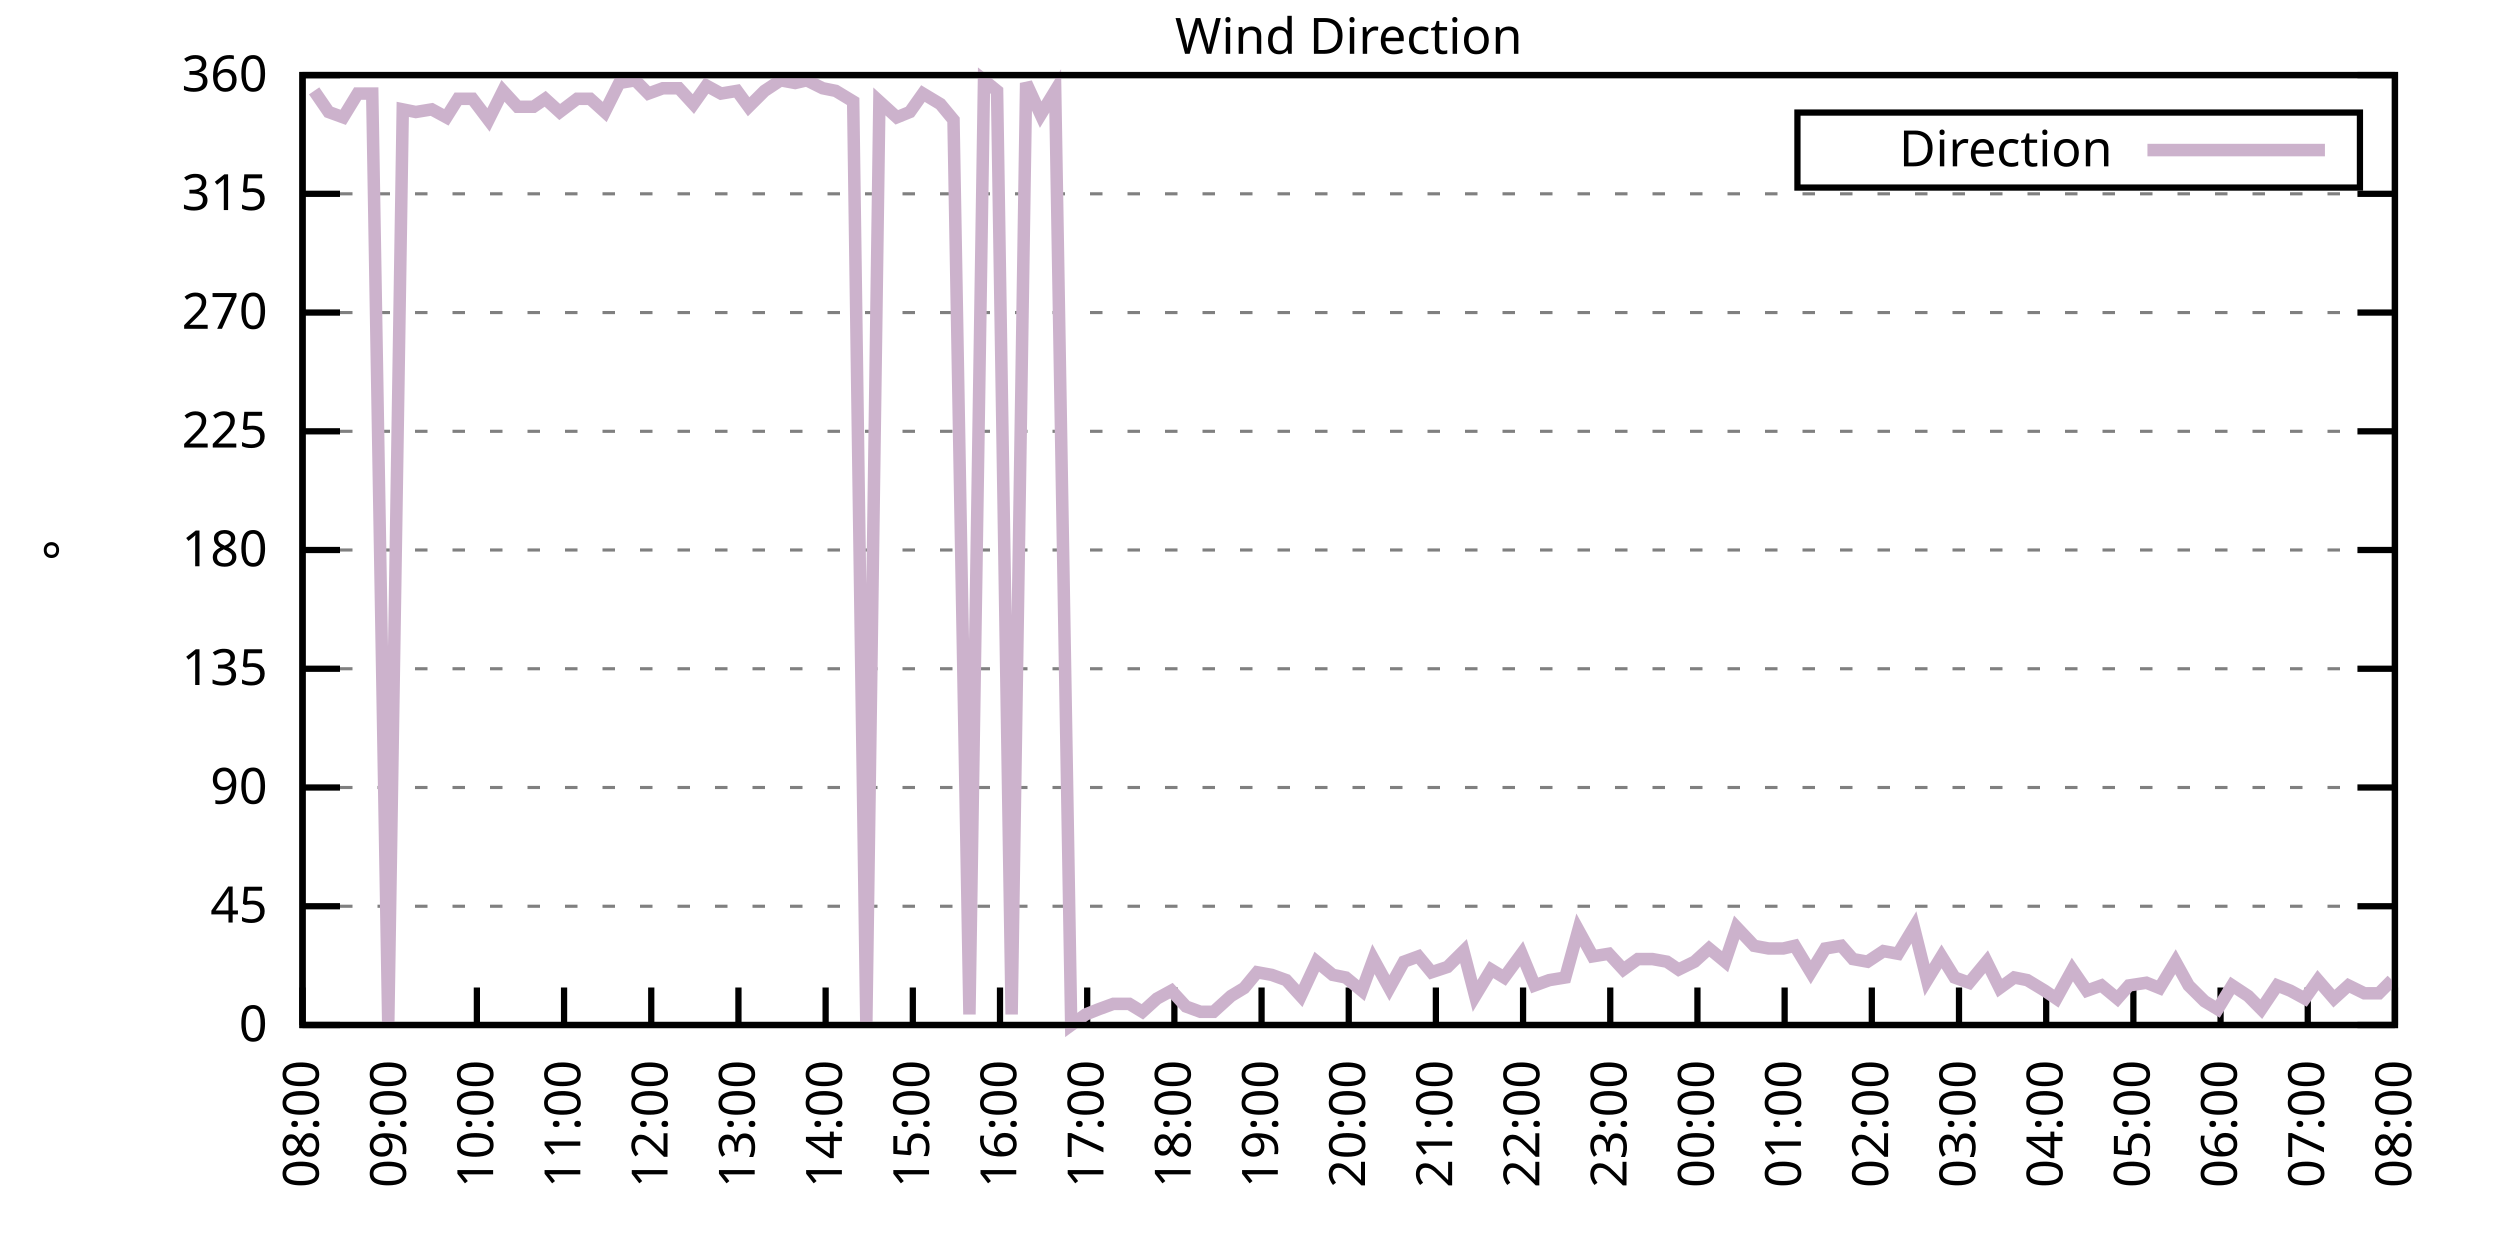
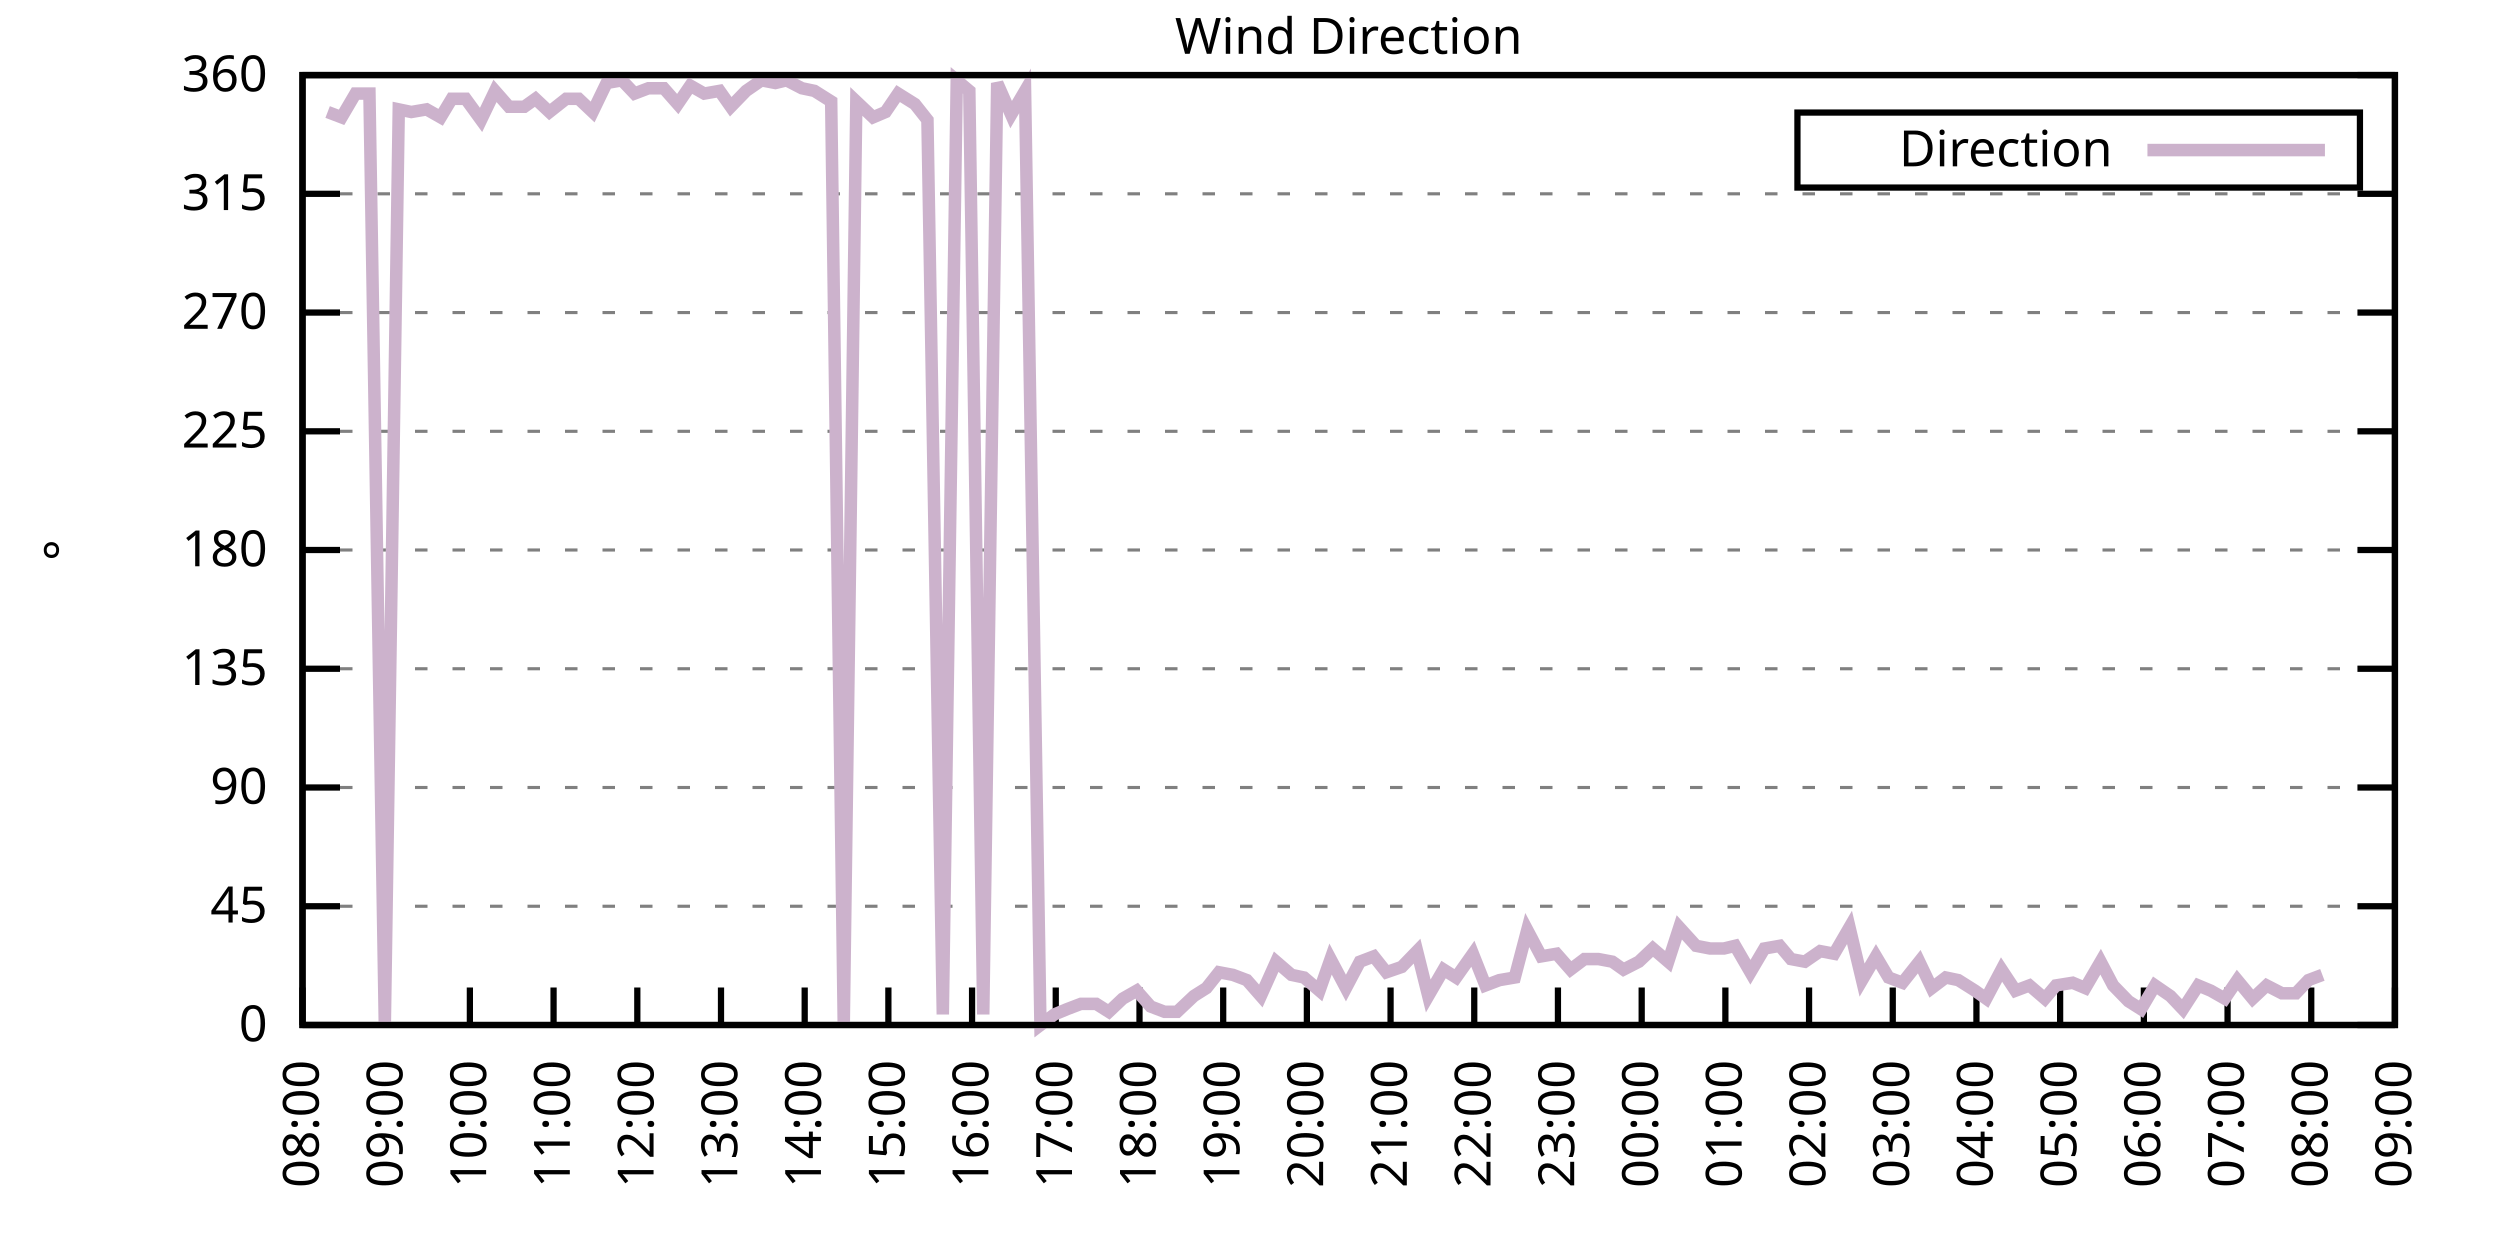
<svg xmlns="http://www.w3.org/2000/svg" xmlns:xlink="http://www.w3.org/1999/xlink" width="400" height="200" viewBox="0 0 400 200">
  <g id="gnuplot_canvas">
    <rect x="0" y="0" width="400" height="200" fill="none" />
    <defs>
      <circle id="gpDot" r="0.5" stroke-width="0.5" stroke="currentColor" />
      <path id="gpPt0" stroke-width="0.333" stroke="currentColor" d="M-1,0 h2 M0,-1 v2" />
      <path id="gpPt1" stroke-width="0.333" stroke="currentColor" d="M-1,-1 L1,1 M1,-1 L-1,1" />
      <path id="gpPt2" stroke-width="0.333" stroke="currentColor" d="M-1,0 L1,0 M0,-1 L0,1 M-1,-1 L1,1 M-1,1 L1,-1" />
      <rect id="gpPt3" stroke-width="0.333" stroke="currentColor" x="-1" y="-1" width="2" height="2" />
      <rect id="gpPt4" stroke-width="0.333" stroke="currentColor" fill="currentColor" x="-1" y="-1" width="2" height="2" />
      <circle id="gpPt5" stroke-width="0.333" stroke="currentColor" cx="0" cy="0" r="1" />
      <use xlink:href="#gpPt5" id="gpPt6" fill="currentColor" stroke="none" />
      <path id="gpPt7" stroke-width="0.333" stroke="currentColor" d="M0,-1.33 L-1.33,0.67 L1.33,0.67 z" />
      <use xlink:href="#gpPt7" id="gpPt8" fill="currentColor" stroke="none" />
      <use xlink:href="#gpPt7" id="gpPt9" stroke="currentColor" transform="rotate(180)" />
      <use xlink:href="#gpPt9" id="gpPt10" fill="currentColor" stroke="none" />
      <use xlink:href="#gpPt3" id="gpPt11" stroke="currentColor" transform="rotate(45)" />
      <use xlink:href="#gpPt11" id="gpPt12" fill="currentColor" stroke="none" />
      <path id="gpPt13" stroke-width="0.333" stroke="currentColor" d="M0,1.330 L1.265,0.411 L0.782,-1.067 L-0.782,-1.076 L-1.265,0.411 z" />
      <use xlink:href="#gpPt13" id="gpPt14" fill="currentColor" stroke="none" />
      <filter id="textbox" filterUnits="objectBoundingBox" x="0" y="0" height="1" width="1">
        <feFlood flood-color="white" flood-opacity="1" result="bgnd" />
        <feComposite in="SourceGraphic" in2="bgnd" operator="atop" />
      </filter>
      <filter id="greybox" filterUnits="objectBoundingBox" x="0" y="0" height="1" width="1">
        <feFlood flood-color="lightgrey" flood-opacity="1" result="grey" />
        <feComposite in="SourceGraphic" in2="grey" operator="atop" />
      </filter>
    </defs>
    <g fill="none" color="white" stroke="currentColor" stroke-width="1.00" stroke-linecap="butt" stroke-linejoin="miter">
</g>
    <g fill="none" color="black" stroke="currentColor" stroke-width="1.00" stroke-linecap="butt" stroke-linejoin="miter">
      <g stroke="none" shape-rendering="crispEdges">
        <polygon fill="rgb(255, 255, 255)" points="48.40,164.00 383.18,164.00 383.18,12.02 48.40,12.02 " />
      </g>
    </g>
    <g fill="none" color="black" stroke="currentColor" stroke-width="1.00" stroke-linecap="butt" stroke-linejoin="miter">
</g>
    <g fill="none" color="black" stroke="black" stroke-width="0.50" stroke-linecap="butt" stroke-linejoin="miter">
</g>
    <g fill="none" color="gray" stroke="currentColor" stroke-width="0.50" stroke-linecap="butt" stroke-linejoin="miter">
      <path stroke="gray" stroke-dasharray="2,4" class="gridline" d="M48.40,164.00 L383.19,164.00  " />
    </g>
    <g fill="none" color="gray" stroke="gray" stroke-width="1.00" stroke-linecap="butt" stroke-linejoin="miter">
</g>
    <g fill="none" color="black" stroke="currentColor" stroke-width="1.00" stroke-linecap="butt" stroke-linejoin="miter">
      <path stroke="black" d="M48.40,164.00 L54.40,164.00 M383.19,164.00 L377.19,164.00  " />
      <g transform="translate(42.80,166.60)" stroke="none" fill="black" font-family="Sans" font-size="8.00" text-anchor="end">
        <text>
          <tspan font-family="Sans"> 0</tspan>
        </text>
      </g>
    </g>
    <g fill="none" color="black" stroke="currentColor" stroke-width="1.00" stroke-linecap="butt" stroke-linejoin="miter">
</g>
    <g fill="none" color="black" stroke="black" stroke-width="0.50" stroke-linecap="butt" stroke-linejoin="miter">
</g>
    <g fill="none" color="gray" stroke="currentColor" stroke-width="0.50" stroke-linecap="butt" stroke-linejoin="miter">
      <path stroke="gray" stroke-dasharray="2,4" class="gridline" d="M48.40,145.00 L383.19,145.00  " />
    </g>
    <g fill="none" color="gray" stroke="gray" stroke-width="1.00" stroke-linecap="butt" stroke-linejoin="miter">
</g>
    <g fill="none" color="black" stroke="currentColor" stroke-width="1.00" stroke-linecap="butt" stroke-linejoin="miter">
      <path stroke="black" d="M48.40,145.00 L54.40,145.00 M383.19,145.00 L377.19,145.00  " />
      <g transform="translate(42.80,147.60)" stroke="none" fill="black" font-family="Sans" font-size="8.00" text-anchor="end">
        <text>
          <tspan font-family="Sans"> 45</tspan>
        </text>
      </g>
    </g>
    <g fill="none" color="black" stroke="currentColor" stroke-width="1.00" stroke-linecap="butt" stroke-linejoin="miter">
</g>
    <g fill="none" color="black" stroke="black" stroke-width="0.50" stroke-linecap="butt" stroke-linejoin="miter">
</g>
    <g fill="none" color="gray" stroke="currentColor" stroke-width="0.50" stroke-linecap="butt" stroke-linejoin="miter">
      <path stroke="gray" stroke-dasharray="2,4" class="gridline" d="M48.40,126.00 L383.19,126.00  " />
    </g>
    <g fill="none" color="gray" stroke="gray" stroke-width="1.00" stroke-linecap="butt" stroke-linejoin="miter">
</g>
    <g fill="none" color="black" stroke="currentColor" stroke-width="1.00" stroke-linecap="butt" stroke-linejoin="miter">
      <path stroke="black" d="M48.40,126.00 L54.40,126.00 M383.19,126.00 L377.19,126.00  " />
      <g transform="translate(42.80,128.60)" stroke="none" fill="black" font-family="Sans" font-size="8.00" text-anchor="end">
        <text>
          <tspan font-family="Sans"> 90</tspan>
        </text>
      </g>
    </g>
    <g fill="none" color="black" stroke="currentColor" stroke-width="1.00" stroke-linecap="butt" stroke-linejoin="miter">
</g>
    <g fill="none" color="black" stroke="black" stroke-width="0.50" stroke-linecap="butt" stroke-linejoin="miter">
</g>
    <g fill="none" color="gray" stroke="currentColor" stroke-width="0.50" stroke-linecap="butt" stroke-linejoin="miter">
      <path stroke="gray" stroke-dasharray="2,4" class="gridline" d="M48.40,107.00 L383.19,107.00  " />
    </g>
    <g fill="none" color="gray" stroke="gray" stroke-width="1.00" stroke-linecap="butt" stroke-linejoin="miter">
</g>
    <g fill="none" color="black" stroke="currentColor" stroke-width="1.00" stroke-linecap="butt" stroke-linejoin="miter">
      <path stroke="black" d="M48.40,107.00 L54.40,107.00 M383.19,107.00 L377.19,107.00  " />
      <g transform="translate(42.80,109.60)" stroke="none" fill="black" font-family="Sans" font-size="8.00" text-anchor="end">
        <text>
          <tspan font-family="Sans"> 135</tspan>
        </text>
      </g>
    </g>
    <g fill="none" color="black" stroke="currentColor" stroke-width="1.00" stroke-linecap="butt" stroke-linejoin="miter">
</g>
    <g fill="none" color="black" stroke="black" stroke-width="0.50" stroke-linecap="butt" stroke-linejoin="miter">
</g>
    <g fill="none" color="gray" stroke="currentColor" stroke-width="0.50" stroke-linecap="butt" stroke-linejoin="miter">
      <path stroke="gray" stroke-dasharray="2,4" class="gridline" d="M48.40,88.00 L383.19,88.00  " />
    </g>
    <g fill="none" color="gray" stroke="gray" stroke-width="1.00" stroke-linecap="butt" stroke-linejoin="miter">
</g>
    <g fill="none" color="black" stroke="currentColor" stroke-width="1.00" stroke-linecap="butt" stroke-linejoin="miter">
      <path stroke="black" d="M48.40,88.00 L54.40,88.00 M383.19,88.00 L377.19,88.00  " />
      <g transform="translate(42.80,90.60)" stroke="none" fill="black" font-family="Sans" font-size="8.00" text-anchor="end">
        <text>
          <tspan font-family="Sans"> 180</tspan>
        </text>
      </g>
    </g>
    <g fill="none" color="black" stroke="currentColor" stroke-width="1.00" stroke-linecap="butt" stroke-linejoin="miter">
</g>
    <g fill="none" color="black" stroke="black" stroke-width="0.50" stroke-linecap="butt" stroke-linejoin="miter">
</g>
    <g fill="none" color="gray" stroke="currentColor" stroke-width="0.50" stroke-linecap="butt" stroke-linejoin="miter">
      <path stroke="gray" stroke-dasharray="2,4" class="gridline" d="M48.40,69.01 L383.19,69.01  " />
    </g>
    <g fill="none" color="gray" stroke="gray" stroke-width="1.00" stroke-linecap="butt" stroke-linejoin="miter">
</g>
    <g fill="none" color="black" stroke="currentColor" stroke-width="1.00" stroke-linecap="butt" stroke-linejoin="miter">
      <path stroke="black" d="M48.40,69.01 L54.40,69.01 M383.19,69.01 L377.19,69.01  " />
      <g transform="translate(42.80,71.61)" stroke="none" fill="black" font-family="Sans" font-size="8.00" text-anchor="end">
        <text>
          <tspan font-family="Sans"> 225</tspan>
        </text>
      </g>
    </g>
    <g fill="none" color="black" stroke="currentColor" stroke-width="1.00" stroke-linecap="butt" stroke-linejoin="miter">
</g>
    <g fill="none" color="black" stroke="black" stroke-width="0.50" stroke-linecap="butt" stroke-linejoin="miter">
</g>
    <g fill="none" color="gray" stroke="currentColor" stroke-width="0.50" stroke-linecap="butt" stroke-linejoin="miter">
      <path stroke="gray" stroke-dasharray="2,4" class="gridline" d="M48.40,50.01 L383.19,50.01  " />
    </g>
    <g fill="none" color="gray" stroke="gray" stroke-width="1.00" stroke-linecap="butt" stroke-linejoin="miter">
</g>
    <g fill="none" color="black" stroke="currentColor" stroke-width="1.00" stroke-linecap="butt" stroke-linejoin="miter">
      <path stroke="black" d="M48.40,50.01 L54.40,50.01 M383.19,50.01 L377.19,50.01  " />
      <g transform="translate(42.80,52.61)" stroke="none" fill="black" font-family="Sans" font-size="8.00" text-anchor="end">
        <text>
          <tspan font-family="Sans"> 270</tspan>
        </text>
      </g>
    </g>
    <g fill="none" color="black" stroke="currentColor" stroke-width="1.00" stroke-linecap="butt" stroke-linejoin="miter">
</g>
    <g fill="none" color="black" stroke="black" stroke-width="0.50" stroke-linecap="butt" stroke-linejoin="miter">
</g>
    <g fill="none" color="gray" stroke="currentColor" stroke-width="0.50" stroke-linecap="butt" stroke-linejoin="miter">
      <path stroke="gray" stroke-dasharray="2,4" class="gridline" d="M48.40,31.01 L383.19,31.01  " />
    </g>
    <g fill="none" color="gray" stroke="gray" stroke-width="1.00" stroke-linecap="butt" stroke-linejoin="miter">
</g>
    <g fill="none" color="black" stroke="currentColor" stroke-width="1.00" stroke-linecap="butt" stroke-linejoin="miter">
      <path stroke="black" d="M48.40,31.01 L54.40,31.01 M383.19,31.01 L377.19,31.01  " />
      <g transform="translate(42.80,33.61)" stroke="none" fill="black" font-family="Sans" font-size="8.00" text-anchor="end">
        <text>
          <tspan font-family="Sans"> 315</tspan>
        </text>
      </g>
    </g>
    <g fill="none" color="black" stroke="currentColor" stroke-width="1.00" stroke-linecap="butt" stroke-linejoin="miter">
</g>
    <g fill="none" color="black" stroke="black" stroke-width="0.50" stroke-linecap="butt" stroke-linejoin="miter">
</g>
    <g fill="none" color="gray" stroke="currentColor" stroke-width="0.50" stroke-linecap="butt" stroke-linejoin="miter">
      <path stroke="gray" stroke-dasharray="2,4" class="gridline" d="M48.40,12.01 L383.19,12.01  " />
    </g>
    <g fill="none" color="gray" stroke="gray" stroke-width="1.00" stroke-linecap="butt" stroke-linejoin="miter">
</g>
    <g fill="none" color="black" stroke="currentColor" stroke-width="1.00" stroke-linecap="butt" stroke-linejoin="miter">
      <path stroke="black" d="M48.40,12.01 L54.40,12.01 M383.19,12.01 L377.19,12.01  " />
      <g transform="translate(42.80,14.61)" stroke="none" fill="black" font-family="Sans" font-size="8.00" text-anchor="end">
        <text>
          <tspan font-family="Sans"> 360</tspan>
        </text>
      </g>
    </g>
    <g fill="none" color="black" stroke="currentColor" stroke-width="1.00" stroke-linecap="butt" stroke-linejoin="miter">
      <path stroke="black" d="M48.40,164.00 L48.40,158.00  " />
      <g transform="translate(51.00,169.60) rotate(270.00)" stroke="none" fill="black" font-family="Sans" font-size="8.00" text-anchor="end">
        <text>
          <tspan font-family="Sans">08:00</tspan>
        </text>
      </g>
    </g>
    <g fill="none" color="black" stroke="currentColor" stroke-width="1.00" stroke-linecap="butt" stroke-linejoin="miter">
-       <path stroke="black" d="M62.35,164.00 L62.35,158.00  " />
-       <g transform="translate(64.95,169.60) rotate(270.00)" stroke="none" fill="black" font-family="Sans" font-size="8.00" text-anchor="end">
+       <path stroke="black" d="M61.79,164.00 L61.79,158.00  " />
+       <g transform="translate(64.39,169.60) rotate(270.00)" stroke="none" fill="black" font-family="Sans" font-size="8.00" text-anchor="end">
        <text>
          <tspan font-family="Sans">09:00</tspan>
        </text>
      </g>
    </g>
    <g fill="none" color="black" stroke="currentColor" stroke-width="1.00" stroke-linecap="butt" stroke-linejoin="miter">
-       <path stroke="black" d="M76.30,164.00 L76.30,158.00  " />
-       <g transform="translate(78.90,169.60) rotate(270.00)" stroke="none" fill="black" font-family="Sans" font-size="8.00" text-anchor="end">
+       <path stroke="black" d="M75.18,164.00 L75.18,158.00  " />
+       <g transform="translate(77.78,169.60) rotate(270.00)" stroke="none" fill="black" font-family="Sans" font-size="8.00" text-anchor="end">
        <text>
          <tspan font-family="Sans">10:00</tspan>
        </text>
      </g>
    </g>
    <g fill="none" color="black" stroke="currentColor" stroke-width="1.00" stroke-linecap="butt" stroke-linejoin="miter">
-       <path stroke="black" d="M90.25,164.00 L90.25,158.00  " />
-       <g transform="translate(92.85,169.60) rotate(270.00)" stroke="none" fill="black" font-family="Sans" font-size="8.00" text-anchor="end">
+       <path stroke="black" d="M88.57,164.00 L88.57,158.00  " />
+       <g transform="translate(91.17,169.60) rotate(270.00)" stroke="none" fill="black" font-family="Sans" font-size="8.00" text-anchor="end">
        <text>
          <tspan font-family="Sans">11:00</tspan>
        </text>
      </g>
    </g>
    <g fill="none" color="black" stroke="currentColor" stroke-width="1.00" stroke-linecap="butt" stroke-linejoin="miter">
-       <path stroke="black" d="M104.20,164.00 L104.20,158.00  " />
-       <g transform="translate(106.80,169.60) rotate(270.00)" stroke="none" fill="black" font-family="Sans" font-size="8.00" text-anchor="end">
+       <path stroke="black" d="M101.97,164.00 L101.97,158.00  " />
+       <g transform="translate(104.57,169.60) rotate(270.00)" stroke="none" fill="black" font-family="Sans" font-size="8.00" text-anchor="end">
        <text>
          <tspan font-family="Sans">12:00</tspan>
        </text>
      </g>
    </g>
    <g fill="none" color="black" stroke="currentColor" stroke-width="1.00" stroke-linecap="butt" stroke-linejoin="miter">
-       <path stroke="black" d="M118.15,164.00 L118.15,158.00  " />
-       <g transform="translate(120.75,169.60) rotate(270.00)" stroke="none" fill="black" font-family="Sans" font-size="8.00" text-anchor="end">
+       <path stroke="black" d="M115.36,164.00 L115.36,158.00  " />
+       <g transform="translate(117.96,169.60) rotate(270.00)" stroke="none" fill="black" font-family="Sans" font-size="8.00" text-anchor="end">
        <text>
          <tspan font-family="Sans">13:00</tspan>
        </text>
      </g>
    </g>
    <g fill="none" color="black" stroke="currentColor" stroke-width="1.00" stroke-linecap="butt" stroke-linejoin="miter">
-       <path stroke="black" d="M132.10,164.00 L132.10,158.00  " />
-       <g transform="translate(134.70,169.60) rotate(270.00)" stroke="none" fill="black" font-family="Sans" font-size="8.00" text-anchor="end">
+       <path stroke="black" d="M128.75,164.00 L128.75,158.00  " />
+       <g transform="translate(131.35,169.60) rotate(270.00)" stroke="none" fill="black" font-family="Sans" font-size="8.00" text-anchor="end">
        <text>
          <tspan font-family="Sans">14:00</tspan>
        </text>
      </g>
    </g>
    <g fill="none" color="black" stroke="currentColor" stroke-width="1.00" stroke-linecap="butt" stroke-linejoin="miter">
-       <path stroke="black" d="M146.05,164.00 L146.05,158.00  " />
-       <g transform="translate(148.65,169.60) rotate(270.00)" stroke="none" fill="black" font-family="Sans" font-size="8.00" text-anchor="end">
+       <path stroke="black" d="M142.14,164.00 L142.14,158.00  " />
+       <g transform="translate(144.74,169.60) rotate(270.00)" stroke="none" fill="black" font-family="Sans" font-size="8.00" text-anchor="end">
        <text>
          <tspan font-family="Sans">15:00</tspan>
        </text>
      </g>
    </g>
    <g fill="none" color="black" stroke="currentColor" stroke-width="1.00" stroke-linecap="butt" stroke-linejoin="miter">
-       <path stroke="black" d="M160.00,164.00 L160.00,158.00  " />
-       <g transform="translate(162.60,169.60) rotate(270.00)" stroke="none" fill="black" font-family="Sans" font-size="8.00" text-anchor="end">
+       <path stroke="black" d="M155.53,164.00 L155.53,158.00  " />
+       <g transform="translate(158.13,169.60) rotate(270.00)" stroke="none" fill="black" font-family="Sans" font-size="8.00" text-anchor="end">
        <text>
          <tspan font-family="Sans">16:00</tspan>
        </text>
      </g>
    </g>
    <g fill="none" color="black" stroke="currentColor" stroke-width="1.00" stroke-linecap="butt" stroke-linejoin="miter">
-       <path stroke="black" d="M173.95,164.00 L173.95,158.00  " />
-       <g transform="translate(176.55,169.60) rotate(270.00)" stroke="none" fill="black" font-family="Sans" font-size="8.00" text-anchor="end">
+       <path stroke="black" d="M168.92,164.00 L168.92,158.00  " />
+       <g transform="translate(171.52,169.60) rotate(270.00)" stroke="none" fill="black" font-family="Sans" font-size="8.00" text-anchor="end">
        <text>
          <tspan font-family="Sans">17:00</tspan>
        </text>
      </g>
    </g>
    <g fill="none" color="black" stroke="currentColor" stroke-width="1.00" stroke-linecap="butt" stroke-linejoin="miter">
-       <path stroke="black" d="M187.90,164.00 L187.90,158.00  " />
-       <g transform="translate(190.50,169.60) rotate(270.00)" stroke="none" fill="black" font-family="Sans" font-size="8.00" text-anchor="end">
+       <path stroke="black" d="M182.32,164.00 L182.32,158.00  " />
+       <g transform="translate(184.92,169.60) rotate(270.00)" stroke="none" fill="black" font-family="Sans" font-size="8.00" text-anchor="end">
        <text>
          <tspan font-family="Sans">18:00</tspan>
        </text>
      </g>
    </g>
    <g fill="none" color="black" stroke="currentColor" stroke-width="1.00" stroke-linecap="butt" stroke-linejoin="miter">
-       <path stroke="black" d="M201.85,164.00 L201.85,158.00  " />
-       <g transform="translate(204.45,169.60) rotate(270.00)" stroke="none" fill="black" font-family="Sans" font-size="8.00" text-anchor="end">
+       <path stroke="black" d="M195.71,164.00 L195.71,158.00  " />
+       <g transform="translate(198.31,169.60) rotate(270.00)" stroke="none" fill="black" font-family="Sans" font-size="8.00" text-anchor="end">
        <text>
          <tspan font-family="Sans">19:00</tspan>
        </text>
      </g>
    </g>
    <g fill="none" color="black" stroke="currentColor" stroke-width="1.00" stroke-linecap="butt" stroke-linejoin="miter">
-       <path stroke="black" d="M215.80,164.00 L215.80,158.00  " />
-       <g transform="translate(218.40,169.60) rotate(270.00)" stroke="none" fill="black" font-family="Sans" font-size="8.00" text-anchor="end">
+       <path stroke="black" d="M209.10,164.00 L209.10,158.00  " />
+       <g transform="translate(211.70,169.60) rotate(270.00)" stroke="none" fill="black" font-family="Sans" font-size="8.00" text-anchor="end">
        <text>
          <tspan font-family="Sans">20:00</tspan>
        </text>
      </g>
    </g>
    <g fill="none" color="black" stroke="currentColor" stroke-width="1.00" stroke-linecap="butt" stroke-linejoin="miter">
-       <path stroke="black" d="M229.74,164.00 L229.74,158.00  " />
-       <g transform="translate(232.34,169.60) rotate(270.00)" stroke="none" fill="black" font-family="Sans" font-size="8.00" text-anchor="end">
+       <path stroke="black" d="M222.49,164.00 L222.49,158.00  " />
+       <g transform="translate(225.09,169.60) rotate(270.00)" stroke="none" fill="black" font-family="Sans" font-size="8.00" text-anchor="end">
        <text>
          <tspan font-family="Sans">21:00</tspan>
        </text>
      </g>
    </g>
    <g fill="none" color="black" stroke="currentColor" stroke-width="1.00" stroke-linecap="butt" stroke-linejoin="miter">
-       <path stroke="black" d="M243.69,164.00 L243.69,158.00  " />
-       <g transform="translate(246.29,169.60) rotate(270.00)" stroke="none" fill="black" font-family="Sans" font-size="8.00" text-anchor="end">
+       <path stroke="black" d="M235.88,164.00 L235.88,158.00  " />
+       <g transform="translate(238.48,169.60) rotate(270.00)" stroke="none" fill="black" font-family="Sans" font-size="8.00" text-anchor="end">
        <text>
          <tspan font-family="Sans">22:00</tspan>
        </text>
      </g>
    </g>
    <g fill="none" color="black" stroke="currentColor" stroke-width="1.00" stroke-linecap="butt" stroke-linejoin="miter">
-       <path stroke="black" d="M257.64,164.00 L257.64,158.00  " />
-       <g transform="translate(260.24,169.60) rotate(270.00)" stroke="none" fill="black" font-family="Sans" font-size="8.00" text-anchor="end">
+       <path stroke="black" d="M249.27,164.00 L249.27,158.00  " />
+       <g transform="translate(251.87,169.60) rotate(270.00)" stroke="none" fill="black" font-family="Sans" font-size="8.00" text-anchor="end">
        <text>
          <tspan font-family="Sans">23:00</tspan>
        </text>
      </g>
    </g>
    <g fill="none" color="black" stroke="currentColor" stroke-width="1.00" stroke-linecap="butt" stroke-linejoin="miter">
-       <path stroke="black" d="M271.59,164.00 L271.59,158.00  " />
-       <g transform="translate(274.19,169.60) rotate(270.00)" stroke="none" fill="black" font-family="Sans" font-size="8.00" text-anchor="end">
+       <path stroke="black" d="M262.67,164.00 L262.67,158.00  " />
+       <g transform="translate(265.27,169.60) rotate(270.00)" stroke="none" fill="black" font-family="Sans" font-size="8.00" text-anchor="end">
        <text>
          <tspan font-family="Sans">00:00</tspan>
        </text>
      </g>
    </g>
    <g fill="none" color="black" stroke="currentColor" stroke-width="1.00" stroke-linecap="butt" stroke-linejoin="miter">
-       <path stroke="black" d="M285.54,164.00 L285.54,158.00  " />
-       <g transform="translate(288.14,169.60) rotate(270.00)" stroke="none" fill="black" font-family="Sans" font-size="8.00" text-anchor="end">
+       <path stroke="black" d="M276.06,164.00 L276.06,158.00  " />
+       <g transform="translate(278.66,169.60) rotate(270.00)" stroke="none" fill="black" font-family="Sans" font-size="8.00" text-anchor="end">
        <text>
          <tspan font-family="Sans">01:00</tspan>
        </text>
      </g>
    </g>
    <g fill="none" color="black" stroke="currentColor" stroke-width="1.00" stroke-linecap="butt" stroke-linejoin="miter">
-       <path stroke="black" d="M299.49,164.00 L299.49,158.00  " />
-       <g transform="translate(302.09,169.60) rotate(270.00)" stroke="none" fill="black" font-family="Sans" font-size="8.00" text-anchor="end">
+       <path stroke="black" d="M289.45,164.00 L289.45,158.00  " />
+       <g transform="translate(292.05,169.60) rotate(270.00)" stroke="none" fill="black" font-family="Sans" font-size="8.00" text-anchor="end">
        <text>
          <tspan font-family="Sans">02:00</tspan>
        </text>
      </g>
    </g>
    <g fill="none" color="black" stroke="currentColor" stroke-width="1.00" stroke-linecap="butt" stroke-linejoin="miter">
-       <path stroke="black" d="M313.44,164.00 L313.44,158.00  " />
-       <g transform="translate(316.04,169.60) rotate(270.00)" stroke="none" fill="black" font-family="Sans" font-size="8.00" text-anchor="end">
+       <path stroke="black" d="M302.84,164.00 L302.84,158.00  " />
+       <g transform="translate(305.44,169.60) rotate(270.00)" stroke="none" fill="black" font-family="Sans" font-size="8.00" text-anchor="end">
        <text>
          <tspan font-family="Sans">03:00</tspan>
        </text>
      </g>
    </g>
    <g fill="none" color="black" stroke="currentColor" stroke-width="1.00" stroke-linecap="butt" stroke-linejoin="miter">
-       <path stroke="black" d="M327.39,164.00 L327.39,158.00  " />
-       <g transform="translate(329.99,169.60) rotate(270.00)" stroke="none" fill="black" font-family="Sans" font-size="8.00" text-anchor="end">
+       <path stroke="black" d="M316.23,164.00 L316.23,158.00  " />
+       <g transform="translate(318.83,169.60) rotate(270.00)" stroke="none" fill="black" font-family="Sans" font-size="8.00" text-anchor="end">
        <text>
          <tspan font-family="Sans">04:00</tspan>
        </text>
      </g>
    </g>
    <g fill="none" color="black" stroke="currentColor" stroke-width="1.00" stroke-linecap="butt" stroke-linejoin="miter">
-       <path stroke="black" d="M341.34,164.00 L341.34,158.00  " />
-       <g transform="translate(343.94,169.60) rotate(270.00)" stroke="none" fill="black" font-family="Sans" font-size="8.00" text-anchor="end">
+       <path stroke="black" d="M329.62,164.00 L329.62,158.00  " />
+       <g transform="translate(332.22,169.60) rotate(270.00)" stroke="none" fill="black" font-family="Sans" font-size="8.00" text-anchor="end">
        <text>
          <tspan font-family="Sans">05:00</tspan>
        </text>
      </g>
    </g>
    <g fill="none" color="black" stroke="currentColor" stroke-width="1.00" stroke-linecap="butt" stroke-linejoin="miter">
-       <path stroke="black" d="M355.29,164.00 L355.29,158.00  " />
-       <g transform="translate(357.89,169.60) rotate(270.00)" stroke="none" fill="black" font-family="Sans" font-size="8.00" text-anchor="end">
+       <path stroke="black" d="M343.02,164.00 L343.02,158.00  " />
+       <g transform="translate(345.62,169.60) rotate(270.00)" stroke="none" fill="black" font-family="Sans" font-size="8.00" text-anchor="end">
        <text>
          <tspan font-family="Sans">06:00</tspan>
        </text>
      </g>
    </g>
    <g fill="none" color="black" stroke="currentColor" stroke-width="1.00" stroke-linecap="butt" stroke-linejoin="miter">
-       <path stroke="black" d="M369.24,164.00 L369.24,158.00  " />
-       <g transform="translate(371.84,169.60) rotate(270.00)" stroke="none" fill="black" font-family="Sans" font-size="8.00" text-anchor="end">
+       <path stroke="black" d="M356.41,164.00 L356.41,158.00  " />
+       <g transform="translate(359.01,169.60) rotate(270.00)" stroke="none" fill="black" font-family="Sans" font-size="8.00" text-anchor="end">
        <text>
          <tspan font-family="Sans">07:00</tspan>
+         </text>
+       </g>
+     </g>
+     <g fill="none" color="black" stroke="currentColor" stroke-width="1.00" stroke-linecap="butt" stroke-linejoin="miter">
+       <path stroke="black" d="M369.80,164.00 L369.80,158.00  " />
+       <g transform="translate(372.40,169.60) rotate(270.00)" stroke="none" fill="black" font-family="Sans" font-size="8.00" text-anchor="end">
+         <text>
+           <tspan font-family="Sans">08:00</tspan>
        </text>
      </g>
    </g>
    <g fill="none" color="black" stroke="currentColor" stroke-width="1.00" stroke-linecap="butt" stroke-linejoin="miter">
      <path stroke="black" d="M383.19,164.00 L383.19,158.00  " />
      <g transform="translate(385.79,169.60) rotate(270.00)" stroke="none" fill="black" font-family="Sans" font-size="8.00" text-anchor="end">
        <text>
-           <tspan font-family="Sans">08:00</tspan>
+           <tspan font-family="Sans">09:00</tspan>
        </text>
      </g>
    </g>
    <g fill="none" color="black" stroke="currentColor" stroke-width="1.00" stroke-linecap="butt" stroke-linejoin="miter">
</g>
    <g fill="none" color="black" stroke="currentColor" stroke-width="1.00" stroke-linecap="butt" stroke-linejoin="miter">
      <path stroke="black" d="M48.40,12.01 L48.40,164.00 L383.19,164.00 L383.19,12.01 L48.40,12.01 Z  " />
    </g>
    <g fill="none" color="black" stroke="currentColor" stroke-width="1.00" stroke-linecap="butt" stroke-linejoin="miter">
</g>
    <g fill="none" color="black" stroke="currentColor" stroke-width="1.00" stroke-linecap="butt" stroke-linejoin="miter">
      <path stroke="black" d="M287.59,30.01 L287.59,18.01 L377.59,18.01 L377.59,30.01 L287.59,30.01 Z  " />
    </g>
    <g id="Wind_direction_plot_1">
      <g fill="none" color="white" stroke="black" stroke-width="2.00" stroke-linecap="butt" stroke-linejoin="miter">
</g>
      <g fill="none" color="black" stroke="currentColor" stroke-width="2.00" stroke-linecap="butt" stroke-linejoin="miter">
        <g transform="translate(337.99,26.61)" stroke="none" fill="black" font-family="Sans" font-size="8.00" text-anchor="end">
          <text>
            <tspan font-family="Sans">Direction</tspan>
          </text>
        </g>
      </g>
      <g fill="none" color="black" stroke="currentColor" stroke-width="2.00" stroke-linecap="butt" stroke-linejoin="miter">
-         <path stroke="rgb(204, 178, 204)" d="M343.59,24.01 L371.99,24.01 M50.26,14.54 L52.58,17.92 L54.91,18.77 L57.23,14.97 L59.56,14.97 L62.12,164.00   L64.44,17.50 L66.53,17.92 L69.09,17.50 L71.42,18.77 L73.28,15.81 L75.60,15.81 L78.16,19.19 L80.48,14.54   L82.81,17.08 L85.37,17.08 L87.23,15.81 L89.55,17.92 L92.34,15.81 L94.43,15.81 L96.76,17.92 L99.08,13.28   L101.64,12.85 L103.73,14.97 L106.06,14.12 L108.62,14.12 L110.94,16.65 L113.03,13.70 L115.36,14.97 L117.92,14.54   L119.78,17.08 L122.33,14.54 L124.89,12.85 L127.22,13.28 L129.08,12.85 L131.63,14.12 L133.72,14.54 L136.51,16.23   L138.61,164.00 L140.70,16.23 L143.49,18.77 L145.58,17.92 L147.67,14.97 L150.46,16.65 L152.56,19.19 L155.11,162.31   L157.44,12.85 L159.53,14.54 L161.86,162.31 L164.18,13.28 L166.51,18.34 L168.83,14.54 L171.39,164.00 L173.71,162.31   L175.81,161.47 L178.13,160.62 L180.69,160.62 L182.78,161.89 L185.11,159.78 L187.43,158.51 L189.76,161.04 L192.08,161.89   L194.17,161.89 L196.96,159.36 L199.06,158.09 L201.15,155.56 L203.47,155.98 L205.80,156.82 L208.12,159.36 L210.68,153.87   L213.24,155.98 L215.33,156.40 L217.89,158.51 L219.75,153.45 L222.30,158.09 L224.63,153.87 L226.95,153.02 L229.05,155.56   L231.60,154.71 L234.16,152.18 L236.02,159.36 L238.58,155.13 L240.67,156.40 L243.46,152.60 L245.55,157.67 L247.88,156.82   L250.44,156.40 L252.53,148.80 L254.85,153.02 L257.41,152.60 L259.74,155.13 L262.06,153.45 L264.39,153.45 L266.71,153.87   L268.57,155.13 L271.13,153.87 L273.45,151.76 L276.01,153.87 L277.87,148.38 L280.66,151.33 L282.99,151.76 L285.31,151.76   L287.17,151.33 L289.73,155.56 L292.05,151.76 L294.61,151.33 L296.47,153.45 L298.80,153.87 L301.35,152.18 L303.68,152.60   L306.23,148.38 L308.33,156.82 L310.65,153.02 L312.74,156.40 L315.07,157.24 L317.86,153.87 L319.95,158.09 L322.28,156.40   L324.37,156.82 L327.16,158.51 L329.02,159.78 L331.58,155.13 L333.90,158.51 L336.23,157.67 L338.78,159.78 L340.64,157.67   L343.43,157.24 L345.53,158.09 L348.08,153.87 L350.18,157.67 L352.73,160.20 L354.83,161.47 L357.15,157.67 L359.71,159.36   L361.80,161.47 L364.36,157.67 L366.45,158.51 L368.78,159.78 L370.87,156.82 L373.43,159.78 L375.75,157.67 L378.31,158.93   L380.63,158.93 L382.73,156.82  " />
+         <path stroke="rgb(204, 178, 204)" d="M343.59,24.01 L371.99,24.01 M52.42,17.92 L54.65,18.77 L56.88,14.97 L59.11,14.97 L61.57,164.00 L63.80,17.50   L65.81,17.92 L68.26,17.50 L70.50,18.77 L72.28,15.81 L74.51,15.81 L76.97,19.19 L79.20,14.54 L81.43,17.08   L83.89,17.08 L85.67,15.81 L87.91,17.92 L90.58,15.81 L92.59,15.81 L94.82,17.92 L97.06,13.28 L99.51,12.85   L101.52,14.97 L103.75,14.12 L106.21,14.12 L108.44,16.65 L110.45,13.70 L112.68,14.97 L115.13,14.54 L116.92,17.08   L119.38,14.54 L121.83,12.85 L124.06,13.28 L125.85,12.85 L128.30,14.12 L130.31,14.54 L132.99,16.23 L135.00,164.00   L137.01,16.23 L139.69,18.77 L141.69,17.92 L143.70,14.97 L146.38,16.65 L148.39,19.19 L150.85,162.31 L153.08,12.85   L155.09,14.54 L157.32,162.31 L159.55,13.28 L161.78,18.34 L164.01,14.54 L166.47,164.00 L168.70,162.31 L170.71,161.47   L172.94,160.62 L175.40,160.62 L177.41,161.89 L179.64,159.78 L181.87,158.51 L184.10,161.04 L186.33,161.89 L188.34,161.89   L191.02,159.36 L193.03,158.09 L195.04,155.56 L197.27,155.98 L199.50,156.82 L201.73,159.36 L204.19,153.87 L206.64,155.98   L208.65,156.40 L211.11,158.51 L212.89,153.45 L215.35,158.09 L217.58,153.87 L219.81,153.02 L221.82,155.56 L224.28,154.71   L226.73,152.18 L228.52,159.36 L230.97,155.13 L232.98,156.40 L235.66,152.60 L237.67,157.67 L239.90,156.82 L242.36,156.40   L244.36,148.80 L246.60,153.02 L249.05,152.60 L251.28,155.13 L253.51,153.45 L255.75,153.45 L257.98,153.87 L259.76,155.13   L262.22,153.87 L264.45,151.76 L266.91,153.87 L268.69,148.38 L271.37,151.33 L273.60,151.76 L275.83,151.76 L277.62,151.33   L280.07,155.56 L282.31,151.76 L284.76,151.33 L286.55,153.45 L288.78,153.87 L291.23,152.18 L293.47,152.60 L295.92,148.38   L297.93,156.82 L300.16,153.02 L302.17,156.40 L304.40,157.24 L307.08,153.87 L309.09,158.09 L311.32,156.40 L313.33,156.82   L316.01,158.51 L317.79,159.78 L320.25,155.13 L322.48,158.51 L324.71,157.67 L327.17,159.78 L328.95,157.67 L331.63,157.24   L333.64,158.09 L336.10,153.87 L338.10,157.67 L340.56,160.20 L342.57,161.47 L344.80,157.67 L347.26,159.36 L349.26,161.47   L351.72,157.67 L353.73,158.51 L355.96,159.78 L357.97,156.82 L360.42,159.78 L362.66,157.67 L365.11,158.93 L367.34,158.93   L369.35,156.82 L371.58,155.98  " />
      </g>
    </g>
    <g fill="none" color="black" stroke="currentColor" stroke-width="2.00" stroke-linecap="butt" stroke-linejoin="miter">
</g>
    <g fill="none" color="black" stroke="black" stroke-width="1.00" stroke-linecap="butt" stroke-linejoin="miter">
</g>
    <g fill="none" color="black" stroke="currentColor" stroke-width="1.00" stroke-linecap="butt" stroke-linejoin="miter">
      <path stroke="black" d="M48.40,12.01 L48.40,164.00 L383.19,164.00 L383.19,12.01 L48.40,12.01 Z  " />
      <g transform="translate(12.80,88.01) rotate(270.00)" stroke="none" fill="black" font-family="Sans" font-size="8.00" text-anchor="middle">
        <text>
          <tspan font-family="Sans">°</tspan>
        </text>
      </g>
    </g>
    <g fill="none" color="black" stroke="currentColor" stroke-width="1.00" stroke-linecap="butt" stroke-linejoin="miter">
</g>
    <g fill="none" color="black" stroke="currentColor" stroke-width="1.00" stroke-linecap="butt" stroke-linejoin="miter">
      <g transform="translate(215.79,8.61)" stroke="none" fill="black" font-family="Sans" font-size="8.00" text-anchor="middle">
        <text>
          <tspan font-family="Sans">Wind Direction</tspan>
        </text>
      </g>
    </g>
    <g fill="none" color="black" stroke="currentColor" stroke-width="1.00" stroke-linecap="butt" stroke-linejoin="miter">
</g>
  </g>
</svg>
